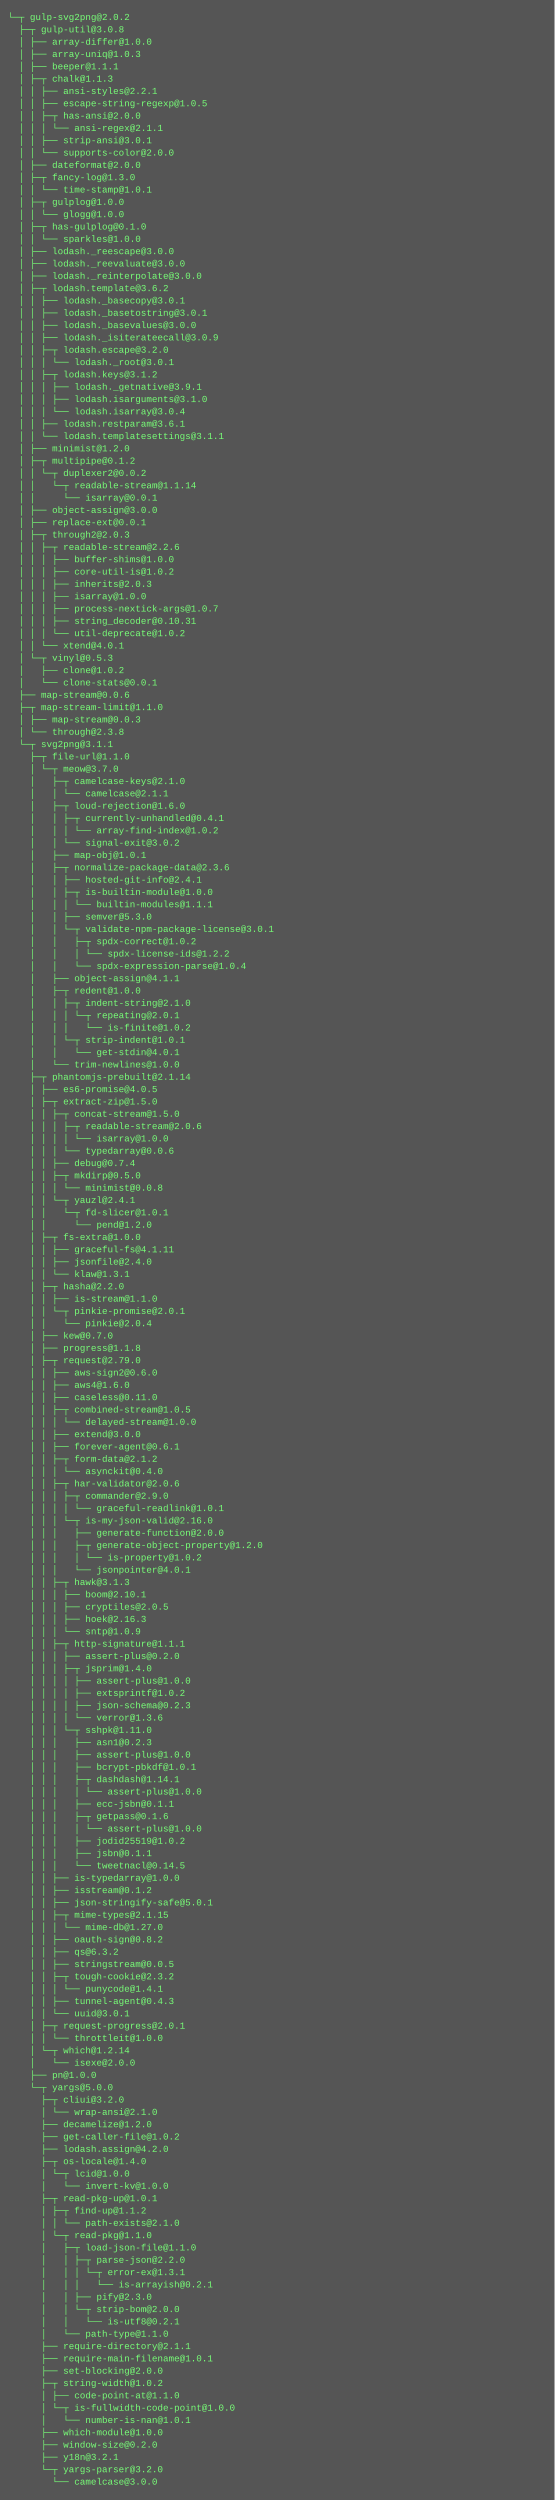
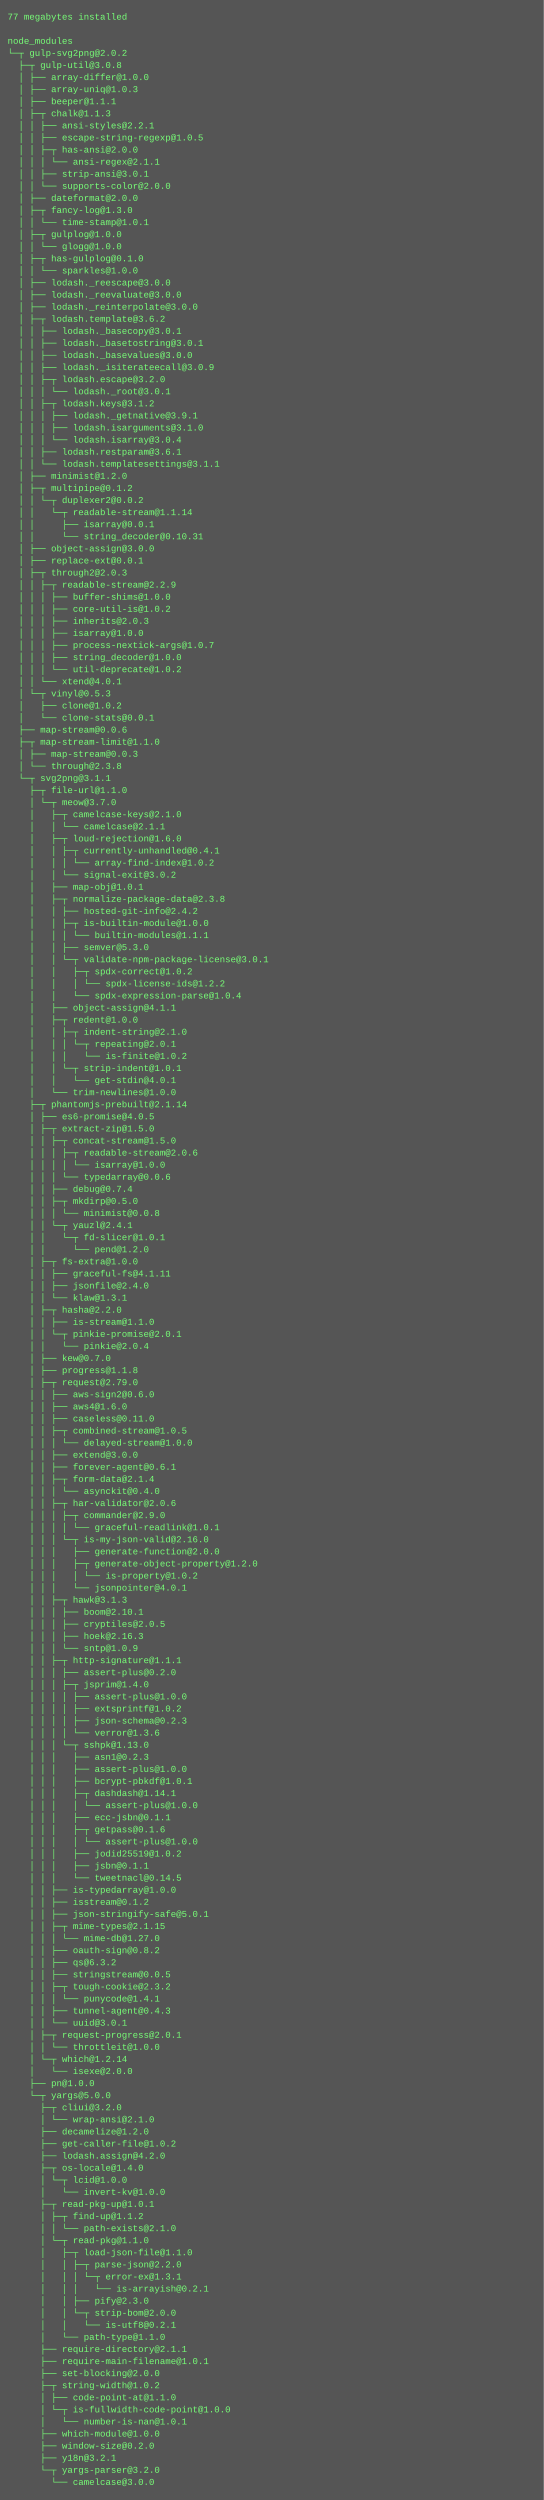
- <svg xmlns="http://www.w3.org/2000/svg" height="3246" width="720">
-   <rect height="3246" fill="#555" width="720" />
+ <svg xmlns="http://www.w3.org/2000/svg" height="3310" width="720">
+   <rect height="3310" fill="#555" width="720" />
  <text fill="#7f7" font-family="Courier New" font-size="12" xml:space="preserve">
-     <tspan x="10" y="26">└─┬ gulp-svg2png@2.0.2 </tspan>
-     <tspan x="10" y="42">  ├─┬ gulp-util@3.0.8 </tspan>
-     <tspan x="10" y="58">  │ ├── array-differ@1.0.0 </tspan>
-     <tspan x="10" y="74">  │ ├── array-uniq@1.0.3 </tspan>
-     <tspan x="10" y="90">  │ ├── beeper@1.1.1 </tspan>
-     <tspan x="10" y="106">  │ ├─┬ chalk@1.1.3 </tspan>
-     <tspan x="10" y="122">  │ │ ├── ansi-styles@2.2.1 </tspan>
-     <tspan x="10" y="138">  │ │ ├── escape-string-regexp@1.0.5 </tspan>
-     <tspan x="10" y="154">  │ │ ├─┬ has-ansi@2.0.0 </tspan>
-     <tspan x="10" y="170">  │ │ │ └── ansi-regex@2.1.1 </tspan>
-     <tspan x="10" y="186">  │ │ ├── strip-ansi@3.0.1 </tspan>
-     <tspan x="10" y="202">  │ │ └── supports-color@2.0.0 </tspan>
-     <tspan x="10" y="218">  │ ├── dateformat@2.0.0 </tspan>
-     <tspan x="10" y="234">  │ ├─┬ fancy-log@1.3.0 </tspan>
-     <tspan x="10" y="250">  │ │ └── time-stamp@1.0.1 </tspan>
-     <tspan x="10" y="266">  │ ├─┬ gulplog@1.0.0 </tspan>
-     <tspan x="10" y="282">  │ │ └── glogg@1.0.0 </tspan>
-     <tspan x="10" y="298">  │ ├─┬ has-gulplog@0.1.0 </tspan>
-     <tspan x="10" y="314">  │ │ └── sparkles@1.0.0 </tspan>
-     <tspan x="10" y="330">  │ ├── lodash._reescape@3.0.0 </tspan>
-     <tspan x="10" y="346">  │ ├── lodash._reevaluate@3.0.0 </tspan>
-     <tspan x="10" y="362">  │ ├── lodash._reinterpolate@3.0.0 </tspan>
-     <tspan x="10" y="378">  │ ├─┬ lodash.template@3.6.2 </tspan>
-     <tspan x="10" y="394">  │ │ ├── lodash._basecopy@3.0.1 </tspan>
-     <tspan x="10" y="410">  │ │ ├── lodash._basetostring@3.0.1 </tspan>
-     <tspan x="10" y="426">  │ │ ├── lodash._basevalues@3.0.0 </tspan>
-     <tspan x="10" y="442">  │ │ ├── lodash._isiterateecall@3.0.9 </tspan>
-     <tspan x="10" y="458">  │ │ ├─┬ lodash.escape@3.2.0 </tspan>
-     <tspan x="10" y="474">  │ │ │ └── lodash._root@3.0.1 </tspan>
-     <tspan x="10" y="490">  │ │ ├─┬ lodash.keys@3.1.2 </tspan>
-     <tspan x="10" y="506">  │ │ │ ├── lodash._getnative@3.9.1 </tspan>
-     <tspan x="10" y="522">  │ │ │ ├── lodash.isarguments@3.1.0 </tspan>
-     <tspan x="10" y="538">  │ │ │ └── lodash.isarray@3.0.4 </tspan>
-     <tspan x="10" y="554">  │ │ ├── lodash.restparam@3.6.1 </tspan>
-     <tspan x="10" y="570">  │ │ └── lodash.templatesettings@3.1.1 </tspan>
-     <tspan x="10" y="586">  │ ├── minimist@1.2.0 </tspan>
-     <tspan x="10" y="602">  │ ├─┬ multipipe@0.1.2 </tspan>
-     <tspan x="10" y="618">  │ │ └─┬ duplexer2@0.0.2 </tspan>
-     <tspan x="10" y="634">  │ │   └─┬ readable-stream@1.1.14 </tspan>
-     <tspan x="10" y="650">  │ │     └── isarray@0.0.1 </tspan>
-     <tspan x="10" y="666">  │ ├── object-assign@3.0.0 </tspan>
-     <tspan x="10" y="682">  │ ├── replace-ext@0.0.1 </tspan>
-     <tspan x="10" y="698">  │ ├─┬ through2@2.0.3 </tspan>
-     <tspan x="10" y="714">  │ │ ├─┬ readable-stream@2.2.6 </tspan>
-     <tspan x="10" y="730">  │ │ │ ├── buffer-shims@1.0.0 </tspan>
-     <tspan x="10" y="746">  │ │ │ ├── core-util-is@1.0.2 </tspan>
-     <tspan x="10" y="762">  │ │ │ ├── inherits@2.0.3 </tspan>
-     <tspan x="10" y="778">  │ │ │ ├── isarray@1.0.0 </tspan>
-     <tspan x="10" y="794">  │ │ │ ├── process-nextick-args@1.0.7 </tspan>
-     <tspan x="10" y="810">  │ │ │ ├── string_decoder@0.10.31 </tspan>
-     <tspan x="10" y="826">  │ │ │ └── util-deprecate@1.0.2 </tspan>
-     <tspan x="10" y="842">  │ │ └── xtend@4.0.1 </tspan>
-     <tspan x="10" y="858">  │ └─┬ vinyl@0.5.3 </tspan>
-     <tspan x="10" y="874">  │   ├── clone@1.0.2 </tspan>
-     <tspan x="10" y="890">  │   └── clone-stats@0.0.1 </tspan>
-     <tspan x="10" y="906">  ├── map-stream@0.0.6 </tspan>
-     <tspan x="10" y="922">  ├─┬ map-stream-limit@1.1.0 </tspan>
-     <tspan x="10" y="938">  │ ├── map-stream@0.0.3 </tspan>
-     <tspan x="10" y="954">  │ └── through@2.3.8 </tspan>
-     <tspan x="10" y="970">  └─┬ svg2png@3.1.1 </tspan>
-     <tspan x="10" y="986">    ├─┬ file-url@1.1.0 </tspan>
-     <tspan x="10" y="1002">    │ └─┬ meow@3.7.0 </tspan>
-     <tspan x="10" y="1018">    │   ├─┬ camelcase-keys@2.1.0 </tspan>
-     <tspan x="10" y="1034">    │   │ └── camelcase@2.1.1 </tspan>
-     <tspan x="10" y="1050">    │   ├─┬ loud-rejection@1.6.0 </tspan>
-     <tspan x="10" y="1066">    │   │ ├─┬ currently-unhandled@0.4.1 </tspan>
-     <tspan x="10" y="1082">    │   │ │ └── array-find-index@1.0.2 </tspan>
-     <tspan x="10" y="1098">    │   │ └── signal-exit@3.0.2 </tspan>
-     <tspan x="10" y="1114">    │   ├── map-obj@1.0.1 </tspan>
-     <tspan x="10" y="1130">    │   ├─┬ normalize-package-data@2.3.6 </tspan>
-     <tspan x="10" y="1146">    │   │ ├── hosted-git-info@2.4.1 </tspan>
-     <tspan x="10" y="1162">    │   │ ├─┬ is-builtin-module@1.0.0 </tspan>
-     <tspan x="10" y="1178">    │   │ │ └── builtin-modules@1.1.1 </tspan>
-     <tspan x="10" y="1194">    │   │ ├── semver@5.3.0 </tspan>
-     <tspan x="10" y="1210">    │   │ └─┬ validate-npm-package-license@3.0.1 </tspan>
-     <tspan x="10" y="1226">    │   │   ├─┬ spdx-correct@1.0.2 </tspan>
-     <tspan x="10" y="1242">    │   │   │ └── spdx-license-ids@1.2.2 </tspan>
-     <tspan x="10" y="1258">    │   │   └── spdx-expression-parse@1.0.4 </tspan>
-     <tspan x="10" y="1274">    │   ├── object-assign@4.1.1 </tspan>
-     <tspan x="10" y="1290">    │   ├─┬ redent@1.0.0 </tspan>
-     <tspan x="10" y="1306">    │   │ ├─┬ indent-string@2.1.0 </tspan>
-     <tspan x="10" y="1322">    │   │ │ └─┬ repeating@2.0.1 </tspan>
-     <tspan x="10" y="1338">    │   │ │   └── is-finite@1.0.2 </tspan>
-     <tspan x="10" y="1354">    │   │ └─┬ strip-indent@1.0.1 </tspan>
-     <tspan x="10" y="1370">    │   │   └── get-stdin@4.0.1 </tspan>
-     <tspan x="10" y="1386">    │   └── trim-newlines@1.0.0 </tspan>
-     <tspan x="10" y="1402">    ├─┬ phantomjs-prebuilt@2.1.14 </tspan>
-     <tspan x="10" y="1418">    │ ├── es6-promise@4.0.5 </tspan>
-     <tspan x="10" y="1434">    │ ├─┬ extract-zip@1.5.0 </tspan>
-     <tspan x="10" y="1450">    │ │ ├─┬ concat-stream@1.5.0 </tspan>
-     <tspan x="10" y="1466">    │ │ │ ├─┬ readable-stream@2.0.6 </tspan>
-     <tspan x="10" y="1482">    │ │ │ │ └── isarray@1.0.0 </tspan>
-     <tspan x="10" y="1498">    │ │ │ └── typedarray@0.0.6 </tspan>
-     <tspan x="10" y="1514">    │ │ ├── debug@0.7.4 </tspan>
-     <tspan x="10" y="1530">    │ │ ├─┬ mkdirp@0.5.0 </tspan>
-     <tspan x="10" y="1546">    │ │ │ └── minimist@0.0.8 </tspan>
-     <tspan x="10" y="1562">    │ │ └─┬ yauzl@2.4.1 </tspan>
-     <tspan x="10" y="1578">    │ │   └─┬ fd-slicer@1.0.1 </tspan>
-     <tspan x="10" y="1594">    │ │     └── pend@1.2.0 </tspan>
-     <tspan x="10" y="1610">    │ ├─┬ fs-extra@1.0.0 </tspan>
-     <tspan x="10" y="1626">    │ │ ├── graceful-fs@4.1.11 </tspan>
-     <tspan x="10" y="1642">    │ │ ├── jsonfile@2.4.0 </tspan>
-     <tspan x="10" y="1658">    │ │ └── klaw@1.3.1 </tspan>
-     <tspan x="10" y="1674">    │ ├─┬ hasha@2.2.0 </tspan>
-     <tspan x="10" y="1690">    │ │ ├── is-stream@1.1.0 </tspan>
-     <tspan x="10" y="1706">    │ │ └─┬ pinkie-promise@2.0.1 </tspan>
-     <tspan x="10" y="1722">    │ │   └── pinkie@2.0.4 </tspan>
-     <tspan x="10" y="1738">    │ ├── kew@0.7.0 </tspan>
-     <tspan x="10" y="1754">    │ ├── progress@1.1.8 </tspan>
-     <tspan x="10" y="1770">    │ ├─┬ request@2.79.0 </tspan>
-     <tspan x="10" y="1786">    │ │ ├── aws-sign2@0.6.0 </tspan>
-     <tspan x="10" y="1802">    │ │ ├── aws4@1.6.0 </tspan>
-     <tspan x="10" y="1818">    │ │ ├── caseless@0.11.0 </tspan>
-     <tspan x="10" y="1834">    │ │ ├─┬ combined-stream@1.0.5 </tspan>
-     <tspan x="10" y="1850">    │ │ │ └── delayed-stream@1.0.0 </tspan>
-     <tspan x="10" y="1866">    │ │ ├── extend@3.0.0 </tspan>
-     <tspan x="10" y="1882">    │ │ ├── forever-agent@0.6.1 </tspan>
-     <tspan x="10" y="1898">    │ │ ├─┬ form-data@2.1.2 </tspan>
-     <tspan x="10" y="1914">    │ │ │ └── asynckit@0.4.0 </tspan>
-     <tspan x="10" y="1930">    │ │ ├─┬ har-validator@2.0.6 </tspan>
-     <tspan x="10" y="1946">    │ │ │ ├─┬ commander@2.9.0 </tspan>
-     <tspan x="10" y="1962">    │ │ │ │ └── graceful-readlink@1.0.1 </tspan>
-     <tspan x="10" y="1978">    │ │ │ └─┬ is-my-json-valid@2.16.0 </tspan>
-     <tspan x="10" y="1994">    │ │ │   ├── generate-function@2.0.0 </tspan>
-     <tspan x="10" y="2010">    │ │ │   ├─┬ generate-object-property@1.2.0 </tspan>
-     <tspan x="10" y="2026">    │ │ │   │ └── is-property@1.0.2 </tspan>
-     <tspan x="10" y="2042">    │ │ │   └── jsonpointer@4.0.1 </tspan>
-     <tspan x="10" y="2058">    │ │ ├─┬ hawk@3.1.3 </tspan>
-     <tspan x="10" y="2074">    │ │ │ ├── boom@2.10.1 </tspan>
-     <tspan x="10" y="2090">    │ │ │ ├── cryptiles@2.0.5 </tspan>
-     <tspan x="10" y="2106">    │ │ │ ├── hoek@2.16.3 </tspan>
-     <tspan x="10" y="2122">    │ │ │ └── sntp@1.0.9 </tspan>
-     <tspan x="10" y="2138">    │ │ ├─┬ http-signature@1.1.1 </tspan>
-     <tspan x="10" y="2154">    │ │ │ ├── assert-plus@0.2.0 </tspan>
-     <tspan x="10" y="2170">    │ │ │ ├─┬ jsprim@1.4.0 </tspan>
-     <tspan x="10" y="2186">    │ │ │ │ ├── assert-plus@1.0.0 </tspan>
-     <tspan x="10" y="2202">    │ │ │ │ ├── extsprintf@1.0.2 </tspan>
-     <tspan x="10" y="2218">    │ │ │ │ ├── json-schema@0.2.3 </tspan>
-     <tspan x="10" y="2234">    │ │ │ │ └── verror@1.3.6 </tspan>
-     <tspan x="10" y="2250">    │ │ │ └─┬ sshpk@1.11.0 </tspan>
-     <tspan x="10" y="2266">    │ │ │   ├── asn1@0.2.3 </tspan>
-     <tspan x="10" y="2282">    │ │ │   ├── assert-plus@1.0.0 </tspan>
-     <tspan x="10" y="2298">    │ │ │   ├── bcrypt-pbkdf@1.0.1 </tspan>
-     <tspan x="10" y="2314">    │ │ │   ├─┬ dashdash@1.14.1 </tspan>
-     <tspan x="10" y="2330">    │ │ │   │ └── assert-plus@1.0.0 </tspan>
-     <tspan x="10" y="2346">    │ │ │   ├── ecc-jsbn@0.1.1 </tspan>
-     <tspan x="10" y="2362">    │ │ │   ├─┬ getpass@0.1.6 </tspan>
-     <tspan x="10" y="2378">    │ │ │   │ └── assert-plus@1.0.0 </tspan>
-     <tspan x="10" y="2394">    │ │ │   ├── jodid25519@1.0.2 </tspan>
-     <tspan x="10" y="2410">    │ │ │   ├── jsbn@0.1.1 </tspan>
-     <tspan x="10" y="2426">    │ │ │   └── tweetnacl@0.14.5 </tspan>
-     <tspan x="10" y="2442">    │ │ ├── is-typedarray@1.0.0 </tspan>
-     <tspan x="10" y="2458">    │ │ ├── isstream@0.1.2 </tspan>
-     <tspan x="10" y="2474">    │ │ ├── json-stringify-safe@5.0.1 </tspan>
-     <tspan x="10" y="2490">    │ │ ├─┬ mime-types@2.1.15 </tspan>
-     <tspan x="10" y="2506">    │ │ │ └── mime-db@1.27.0 </tspan>
-     <tspan x="10" y="2522">    │ │ ├── oauth-sign@0.8.2 </tspan>
-     <tspan x="10" y="2538">    │ │ ├── qs@6.3.2 </tspan>
-     <tspan x="10" y="2554">    │ │ ├── stringstream@0.0.5 </tspan>
-     <tspan x="10" y="2570">    │ │ ├─┬ tough-cookie@2.3.2 </tspan>
-     <tspan x="10" y="2586">    │ │ │ └── punycode@1.4.1 </tspan>
-     <tspan x="10" y="2602">    │ │ ├── tunnel-agent@0.4.3 </tspan>
-     <tspan x="10" y="2618">    │ │ └── uuid@3.0.1 </tspan>
-     <tspan x="10" y="2634">    │ ├─┬ request-progress@2.0.1 </tspan>
-     <tspan x="10" y="2650">    │ │ └── throttleit@1.0.0 </tspan>
-     <tspan x="10" y="2666">    │ └─┬ which@1.2.14 </tspan>
-     <tspan x="10" y="2682">    │   └── isexe@2.0.0 </tspan>
-     <tspan x="10" y="2698">    ├── pn@1.0.0 </tspan>
-     <tspan x="10" y="2714">    └─┬ yargs@5.0.0 </tspan>
-     <tspan x="10" y="2730">      ├─┬ cliui@3.2.0 </tspan>
-     <tspan x="10" y="2746">      │ └── wrap-ansi@2.1.0 </tspan>
-     <tspan x="10" y="2762">      ├── decamelize@1.2.0 </tspan>
-     <tspan x="10" y="2778">      ├── get-caller-file@1.0.2 </tspan>
-     <tspan x="10" y="2794">      ├── lodash.assign@4.2.0 </tspan>
-     <tspan x="10" y="2810">      ├─┬ os-locale@1.4.0 </tspan>
-     <tspan x="10" y="2826">      │ └─┬ lcid@1.0.0 </tspan>
-     <tspan x="10" y="2842">      │   └── invert-kv@1.0.0 </tspan>
-     <tspan x="10" y="2858">      ├─┬ read-pkg-up@1.0.1 </tspan>
-     <tspan x="10" y="2874">      │ ├─┬ find-up@1.1.2 </tspan>
-     <tspan x="10" y="2890">      │ │ └── path-exists@2.1.0 </tspan>
-     <tspan x="10" y="2906">      │ └─┬ read-pkg@1.1.0 </tspan>
-     <tspan x="10" y="2922">      │   ├─┬ load-json-file@1.1.0 </tspan>
-     <tspan x="10" y="2938">      │   │ ├─┬ parse-json@2.2.0 </tspan>
-     <tspan x="10" y="2954">      │   │ │ └─┬ error-ex@1.3.1 </tspan>
-     <tspan x="10" y="2970">      │   │ │   └── is-arrayish@0.2.1 </tspan>
-     <tspan x="10" y="2986">      │   │ ├── pify@2.3.0 </tspan>
-     <tspan x="10" y="3002">      │   │ └─┬ strip-bom@2.0.0 </tspan>
-     <tspan x="10" y="3018">      │   │   └── is-utf8@0.2.1 </tspan>
-     <tspan x="10" y="3034">      │   └── path-type@1.1.0 </tspan>
-     <tspan x="10" y="3050">      ├── require-directory@2.1.1 </tspan>
-     <tspan x="10" y="3066">      ├── require-main-filename@1.0.1 </tspan>
-     <tspan x="10" y="3082">      ├── set-blocking@2.0.0 </tspan>
-     <tspan x="10" y="3098">      ├─┬ string-width@1.0.2 </tspan>
-     <tspan x="10" y="3114">      │ ├── code-point-at@1.1.0 </tspan>
-     <tspan x="10" y="3130">      │ └─┬ is-fullwidth-code-point@1.0.0 </tspan>
-     <tspan x="10" y="3146">      │   └── number-is-nan@1.0.1 </tspan>
-     <tspan x="10" y="3162">      ├── which-module@1.0.0 </tspan>
-     <tspan x="10" y="3178">      ├── window-size@0.2.0 </tspan>
-     <tspan x="10" y="3194">      ├── y18n@3.2.1 </tspan>
-     <tspan x="10" y="3210">      └─┬ yargs-parser@3.2.0 </tspan>
-     <tspan x="10" y="3226">        └── camelcase@3.0.0</tspan>
+     <tspan x="10" y="26">77 megabytes installed</tspan>
+     <tspan x="10" y="42" />
+     <tspan x="10" y="58">node_modules</tspan>
+     <tspan x="10" y="74">└─┬ gulp-svg2png@2.0.2 </tspan>
+     <tspan x="10" y="90">  ├─┬ gulp-util@3.0.8 </tspan>
+     <tspan x="10" y="106">  │ ├── array-differ@1.0.0 </tspan>
+     <tspan x="10" y="122">  │ ├── array-uniq@1.0.3 </tspan>
+     <tspan x="10" y="138">  │ ├── beeper@1.1.1 </tspan>
+     <tspan x="10" y="154">  │ ├─┬ chalk@1.1.3 </tspan>
+     <tspan x="10" y="170">  │ │ ├── ansi-styles@2.2.1 </tspan>
+     <tspan x="10" y="186">  │ │ ├── escape-string-regexp@1.0.5 </tspan>
+     <tspan x="10" y="202">  │ │ ├─┬ has-ansi@2.0.0 </tspan>
+     <tspan x="10" y="218">  │ │ │ └── ansi-regex@2.1.1 </tspan>
+     <tspan x="10" y="234">  │ │ ├── strip-ansi@3.0.1 </tspan>
+     <tspan x="10" y="250">  │ │ └── supports-color@2.0.0 </tspan>
+     <tspan x="10" y="266">  │ ├── dateformat@2.0.0 </tspan>
+     <tspan x="10" y="282">  │ ├─┬ fancy-log@1.3.0 </tspan>
+     <tspan x="10" y="298">  │ │ └── time-stamp@1.0.1 </tspan>
+     <tspan x="10" y="314">  │ ├─┬ gulplog@1.0.0 </tspan>
+     <tspan x="10" y="330">  │ │ └── glogg@1.0.0 </tspan>
+     <tspan x="10" y="346">  │ ├─┬ has-gulplog@0.1.0 </tspan>
+     <tspan x="10" y="362">  │ │ └── sparkles@1.0.0 </tspan>
+     <tspan x="10" y="378">  │ ├── lodash._reescape@3.0.0 </tspan>
+     <tspan x="10" y="394">  │ ├── lodash._reevaluate@3.0.0 </tspan>
+     <tspan x="10" y="410">  │ ├── lodash._reinterpolate@3.0.0 </tspan>
+     <tspan x="10" y="426">  │ ├─┬ lodash.template@3.6.2 </tspan>
+     <tspan x="10" y="442">  │ │ ├── lodash._basecopy@3.0.1 </tspan>
+     <tspan x="10" y="458">  │ │ ├── lodash._basetostring@3.0.1 </tspan>
+     <tspan x="10" y="474">  │ │ ├── lodash._basevalues@3.0.0 </tspan>
+     <tspan x="10" y="490">  │ │ ├── lodash._isiterateecall@3.0.9 </tspan>
+     <tspan x="10" y="506">  │ │ ├─┬ lodash.escape@3.2.0 </tspan>
+     <tspan x="10" y="522">  │ │ │ └── lodash._root@3.0.1 </tspan>
+     <tspan x="10" y="538">  │ │ ├─┬ lodash.keys@3.1.2 </tspan>
+     <tspan x="10" y="554">  │ │ │ ├── lodash._getnative@3.9.1 </tspan>
+     <tspan x="10" y="570">  │ │ │ ├── lodash.isarguments@3.1.0 </tspan>
+     <tspan x="10" y="586">  │ │ │ └── lodash.isarray@3.0.4 </tspan>
+     <tspan x="10" y="602">  │ │ ├── lodash.restparam@3.6.1 </tspan>
+     <tspan x="10" y="618">  │ │ └── lodash.templatesettings@3.1.1 </tspan>
+     <tspan x="10" y="634">  │ ├── minimist@1.2.0 </tspan>
+     <tspan x="10" y="650">  │ ├─┬ multipipe@0.1.2 </tspan>
+     <tspan x="10" y="666">  │ │ └─┬ duplexer2@0.0.2 </tspan>
+     <tspan x="10" y="682">  │ │   └─┬ readable-stream@1.1.14 </tspan>
+     <tspan x="10" y="698">  │ │     ├── isarray@0.0.1 </tspan>
+     <tspan x="10" y="714">  │ │     └── string_decoder@0.10.31 </tspan>
+     <tspan x="10" y="730">  │ ├── object-assign@3.0.0 </tspan>
+     <tspan x="10" y="746">  │ ├── replace-ext@0.0.1 </tspan>
+     <tspan x="10" y="762">  │ ├─┬ through2@2.0.3 </tspan>
+     <tspan x="10" y="778">  │ │ ├─┬ readable-stream@2.2.9 </tspan>
+     <tspan x="10" y="794">  │ │ │ ├── buffer-shims@1.0.0 </tspan>
+     <tspan x="10" y="810">  │ │ │ ├── core-util-is@1.0.2 </tspan>
+     <tspan x="10" y="826">  │ │ │ ├── inherits@2.0.3 </tspan>
+     <tspan x="10" y="842">  │ │ │ ├── isarray@1.0.0 </tspan>
+     <tspan x="10" y="858">  │ │ │ ├── process-nextick-args@1.0.7 </tspan>
+     <tspan x="10" y="874">  │ │ │ ├── string_decoder@1.0.0 </tspan>
+     <tspan x="10" y="890">  │ │ │ └── util-deprecate@1.0.2 </tspan>
+     <tspan x="10" y="906">  │ │ └── xtend@4.0.1 </tspan>
+     <tspan x="10" y="922">  │ └─┬ vinyl@0.5.3 </tspan>
+     <tspan x="10" y="938">  │   ├── clone@1.0.2 </tspan>
+     <tspan x="10" y="954">  │   └── clone-stats@0.0.1 </tspan>
+     <tspan x="10" y="970">  ├── map-stream@0.0.6 </tspan>
+     <tspan x="10" y="986">  ├─┬ map-stream-limit@1.1.0 </tspan>
+     <tspan x="10" y="1002">  │ ├── map-stream@0.0.3 </tspan>
+     <tspan x="10" y="1018">  │ └── through@2.3.8 </tspan>
+     <tspan x="10" y="1034">  └─┬ svg2png@3.1.1 </tspan>
+     <tspan x="10" y="1050">    ├─┬ file-url@1.1.0 </tspan>
+     <tspan x="10" y="1066">    │ └─┬ meow@3.7.0 </tspan>
+     <tspan x="10" y="1082">    │   ├─┬ camelcase-keys@2.1.0 </tspan>
+     <tspan x="10" y="1098">    │   │ └── camelcase@2.1.1 </tspan>
+     <tspan x="10" y="1114">    │   ├─┬ loud-rejection@1.6.0 </tspan>
+     <tspan x="10" y="1130">    │   │ ├─┬ currently-unhandled@0.4.1 </tspan>
+     <tspan x="10" y="1146">    │   │ │ └── array-find-index@1.0.2 </tspan>
+     <tspan x="10" y="1162">    │   │ └── signal-exit@3.0.2 </tspan>
+     <tspan x="10" y="1178">    │   ├── map-obj@1.0.1 </tspan>
+     <tspan x="10" y="1194">    │   ├─┬ normalize-package-data@2.3.8 </tspan>
+     <tspan x="10" y="1210">    │   │ ├── hosted-git-info@2.4.2 </tspan>
+     <tspan x="10" y="1226">    │   │ ├─┬ is-builtin-module@1.0.0 </tspan>
+     <tspan x="10" y="1242">    │   │ │ └── builtin-modules@1.1.1 </tspan>
+     <tspan x="10" y="1258">    │   │ ├── semver@5.3.0 </tspan>
+     <tspan x="10" y="1274">    │   │ └─┬ validate-npm-package-license@3.0.1 </tspan>
+     <tspan x="10" y="1290">    │   │   ├─┬ spdx-correct@1.0.2 </tspan>
+     <tspan x="10" y="1306">    │   │   │ └── spdx-license-ids@1.2.2 </tspan>
+     <tspan x="10" y="1322">    │   │   └── spdx-expression-parse@1.0.4 </tspan>
+     <tspan x="10" y="1338">    │   ├── object-assign@4.1.1 </tspan>
+     <tspan x="10" y="1354">    │   ├─┬ redent@1.0.0 </tspan>
+     <tspan x="10" y="1370">    │   │ ├─┬ indent-string@2.1.0 </tspan>
+     <tspan x="10" y="1386">    │   │ │ └─┬ repeating@2.0.1 </tspan>
+     <tspan x="10" y="1402">    │   │ │   └── is-finite@1.0.2 </tspan>
+     <tspan x="10" y="1418">    │   │ └─┬ strip-indent@1.0.1 </tspan>
+     <tspan x="10" y="1434">    │   │   └── get-stdin@4.0.1 </tspan>
+     <tspan x="10" y="1450">    │   └── trim-newlines@1.0.0 </tspan>
+     <tspan x="10" y="1466">    ├─┬ phantomjs-prebuilt@2.1.14 </tspan>
+     <tspan x="10" y="1482">    │ ├── es6-promise@4.0.5 </tspan>
+     <tspan x="10" y="1498">    │ ├─┬ extract-zip@1.5.0 </tspan>
+     <tspan x="10" y="1514">    │ │ ├─┬ concat-stream@1.5.0 </tspan>
+     <tspan x="10" y="1530">    │ │ │ ├─┬ readable-stream@2.0.6 </tspan>
+     <tspan x="10" y="1546">    │ │ │ │ └── isarray@1.0.0 </tspan>
+     <tspan x="10" y="1562">    │ │ │ └── typedarray@0.0.6 </tspan>
+     <tspan x="10" y="1578">    │ │ ├── debug@0.7.4 </tspan>
+     <tspan x="10" y="1594">    │ │ ├─┬ mkdirp@0.5.0 </tspan>
+     <tspan x="10" y="1610">    │ │ │ └── minimist@0.0.8 </tspan>
+     <tspan x="10" y="1626">    │ │ └─┬ yauzl@2.4.1 </tspan>
+     <tspan x="10" y="1642">    │ │   └─┬ fd-slicer@1.0.1 </tspan>
+     <tspan x="10" y="1658">    │ │     └── pend@1.2.0 </tspan>
+     <tspan x="10" y="1674">    │ ├─┬ fs-extra@1.0.0 </tspan>
+     <tspan x="10" y="1690">    │ │ ├── graceful-fs@4.1.11 </tspan>
+     <tspan x="10" y="1706">    │ │ ├── jsonfile@2.4.0 </tspan>
+     <tspan x="10" y="1722">    │ │ └── klaw@1.3.1 </tspan>
+     <tspan x="10" y="1738">    │ ├─┬ hasha@2.2.0 </tspan>
+     <tspan x="10" y="1754">    │ │ ├── is-stream@1.1.0 </tspan>
+     <tspan x="10" y="1770">    │ │ └─┬ pinkie-promise@2.0.1 </tspan>
+     <tspan x="10" y="1786">    │ │   └── pinkie@2.0.4 </tspan>
+     <tspan x="10" y="1802">    │ ├── kew@0.7.0 </tspan>
+     <tspan x="10" y="1818">    │ ├── progress@1.1.8 </tspan>
+     <tspan x="10" y="1834">    │ ├─┬ request@2.79.0 </tspan>
+     <tspan x="10" y="1850">    │ │ ├── aws-sign2@0.6.0 </tspan>
+     <tspan x="10" y="1866">    │ │ ├── aws4@1.6.0 </tspan>
+     <tspan x="10" y="1882">    │ │ ├── caseless@0.11.0 </tspan>
+     <tspan x="10" y="1898">    │ │ ├─┬ combined-stream@1.0.5 </tspan>
+     <tspan x="10" y="1914">    │ │ │ └── delayed-stream@1.0.0 </tspan>
+     <tspan x="10" y="1930">    │ │ ├── extend@3.0.0 </tspan>
+     <tspan x="10" y="1946">    │ │ ├── forever-agent@0.6.1 </tspan>
+     <tspan x="10" y="1962">    │ │ ├─┬ form-data@2.1.4 </tspan>
+     <tspan x="10" y="1978">    │ │ │ └── asynckit@0.4.0 </tspan>
+     <tspan x="10" y="1994">    │ │ ├─┬ har-validator@2.0.6 </tspan>
+     <tspan x="10" y="2010">    │ │ │ ├─┬ commander@2.9.0 </tspan>
+     <tspan x="10" y="2026">    │ │ │ │ └── graceful-readlink@1.0.1 </tspan>
+     <tspan x="10" y="2042">    │ │ │ └─┬ is-my-json-valid@2.16.0 </tspan>
+     <tspan x="10" y="2058">    │ │ │   ├── generate-function@2.0.0 </tspan>
+     <tspan x="10" y="2074">    │ │ │   ├─┬ generate-object-property@1.2.0 </tspan>
+     <tspan x="10" y="2090">    │ │ │   │ └── is-property@1.0.2 </tspan>
+     <tspan x="10" y="2106">    │ │ │   └── jsonpointer@4.0.1 </tspan>
+     <tspan x="10" y="2122">    │ │ ├─┬ hawk@3.1.3 </tspan>
+     <tspan x="10" y="2138">    │ │ │ ├── boom@2.10.1 </tspan>
+     <tspan x="10" y="2154">    │ │ │ ├── cryptiles@2.0.5 </tspan>
+     <tspan x="10" y="2170">    │ │ │ ├── hoek@2.16.3 </tspan>
+     <tspan x="10" y="2186">    │ │ │ └── sntp@1.0.9 </tspan>
+     <tspan x="10" y="2202">    │ │ ├─┬ http-signature@1.1.1 </tspan>
+     <tspan x="10" y="2218">    │ │ │ ├── assert-plus@0.2.0 </tspan>
+     <tspan x="10" y="2234">    │ │ │ ├─┬ jsprim@1.4.0 </tspan>
+     <tspan x="10" y="2250">    │ │ │ │ ├── assert-plus@1.0.0 </tspan>
+     <tspan x="10" y="2266">    │ │ │ │ ├── extsprintf@1.0.2 </tspan>
+     <tspan x="10" y="2282">    │ │ │ │ ├── json-schema@0.2.3 </tspan>
+     <tspan x="10" y="2298">    │ │ │ │ └── verror@1.3.6 </tspan>
+     <tspan x="10" y="2314">    │ │ │ └─┬ sshpk@1.13.0 </tspan>
+     <tspan x="10" y="2330">    │ │ │   ├── asn1@0.2.3 </tspan>
+     <tspan x="10" y="2346">    │ │ │   ├── assert-plus@1.0.0 </tspan>
+     <tspan x="10" y="2362">    │ │ │   ├── bcrypt-pbkdf@1.0.1 </tspan>
+     <tspan x="10" y="2378">    │ │ │   ├─┬ dashdash@1.14.1 </tspan>
+     <tspan x="10" y="2394">    │ │ │   │ └── assert-plus@1.0.0 </tspan>
+     <tspan x="10" y="2410">    │ │ │   ├── ecc-jsbn@0.1.1 </tspan>
+     <tspan x="10" y="2426">    │ │ │   ├─┬ getpass@0.1.6 </tspan>
+     <tspan x="10" y="2442">    │ │ │   │ └── assert-plus@1.0.0 </tspan>
+     <tspan x="10" y="2458">    │ │ │   ├── jodid25519@1.0.2 </tspan>
+     <tspan x="10" y="2474">    │ │ │   ├── jsbn@0.1.1 </tspan>
+     <tspan x="10" y="2490">    │ │ │   └── tweetnacl@0.14.5 </tspan>
+     <tspan x="10" y="2506">    │ │ ├── is-typedarray@1.0.0 </tspan>
+     <tspan x="10" y="2522">    │ │ ├── isstream@0.1.2 </tspan>
+     <tspan x="10" y="2538">    │ │ ├── json-stringify-safe@5.0.1 </tspan>
+     <tspan x="10" y="2554">    │ │ ├─┬ mime-types@2.1.15 </tspan>
+     <tspan x="10" y="2570">    │ │ │ └── mime-db@1.27.0 </tspan>
+     <tspan x="10" y="2586">    │ │ ├── oauth-sign@0.8.2 </tspan>
+     <tspan x="10" y="2602">    │ │ ├── qs@6.3.2 </tspan>
+     <tspan x="10" y="2618">    │ │ ├── stringstream@0.0.5 </tspan>
+     <tspan x="10" y="2634">    │ │ ├─┬ tough-cookie@2.3.2 </tspan>
+     <tspan x="10" y="2650">    │ │ │ └── punycode@1.4.1 </tspan>
+     <tspan x="10" y="2666">    │ │ ├── tunnel-agent@0.4.3 </tspan>
+     <tspan x="10" y="2682">    │ │ └── uuid@3.0.1 </tspan>
+     <tspan x="10" y="2698">    │ ├─┬ request-progress@2.0.1 </tspan>
+     <tspan x="10" y="2714">    │ │ └── throttleit@1.0.0 </tspan>
+     <tspan x="10" y="2730">    │ └─┬ which@1.2.14 </tspan>
+     <tspan x="10" y="2746">    │   └── isexe@2.0.0 </tspan>
+     <tspan x="10" y="2762">    ├── pn@1.0.0 </tspan>
+     <tspan x="10" y="2778">    └─┬ yargs@5.0.0 </tspan>
+     <tspan x="10" y="2794">      ├─┬ cliui@3.2.0 </tspan>
+     <tspan x="10" y="2810">      │ └── wrap-ansi@2.1.0 </tspan>
+     <tspan x="10" y="2826">      ├── decamelize@1.2.0 </tspan>
+     <tspan x="10" y="2842">      ├── get-caller-file@1.0.2 </tspan>
+     <tspan x="10" y="2858">      ├── lodash.assign@4.2.0 </tspan>
+     <tspan x="10" y="2874">      ├─┬ os-locale@1.4.0 </tspan>
+     <tspan x="10" y="2890">      │ └─┬ lcid@1.0.0 </tspan>
+     <tspan x="10" y="2906">      │   └── invert-kv@1.0.0 </tspan>
+     <tspan x="10" y="2922">      ├─┬ read-pkg-up@1.0.1 </tspan>
+     <tspan x="10" y="2938">      │ ├─┬ find-up@1.1.2 </tspan>
+     <tspan x="10" y="2954">      │ │ └── path-exists@2.1.0 </tspan>
+     <tspan x="10" y="2970">      │ └─┬ read-pkg@1.1.0 </tspan>
+     <tspan x="10" y="2986">      │   ├─┬ load-json-file@1.1.0 </tspan>
+     <tspan x="10" y="3002">      │   │ ├─┬ parse-json@2.2.0 </tspan>
+     <tspan x="10" y="3018">      │   │ │ └─┬ error-ex@1.3.1 </tspan>
+     <tspan x="10" y="3034">      │   │ │   └── is-arrayish@0.2.1 </tspan>
+     <tspan x="10" y="3050">      │   │ ├── pify@2.3.0 </tspan>
+     <tspan x="10" y="3066">      │   │ └─┬ strip-bom@2.0.0 </tspan>
+     <tspan x="10" y="3082">      │   │   └── is-utf8@0.2.1 </tspan>
+     <tspan x="10" y="3098">      │   └── path-type@1.1.0 </tspan>
+     <tspan x="10" y="3114">      ├── require-directory@2.1.1 </tspan>
+     <tspan x="10" y="3130">      ├── require-main-filename@1.0.1 </tspan>
+     <tspan x="10" y="3146">      ├── set-blocking@2.0.0 </tspan>
+     <tspan x="10" y="3162">      ├─┬ string-width@1.0.2 </tspan>
+     <tspan x="10" y="3178">      │ ├── code-point-at@1.1.0 </tspan>
+     <tspan x="10" y="3194">      │ └─┬ is-fullwidth-code-point@1.0.0 </tspan>
+     <tspan x="10" y="3210">      │   └── number-is-nan@1.0.1 </tspan>
+     <tspan x="10" y="3226">      ├── which-module@1.0.0 </tspan>
+     <tspan x="10" y="3242">      ├── window-size@0.2.0 </tspan>
+     <tspan x="10" y="3258">      ├── y18n@3.2.1 </tspan>
+     <tspan x="10" y="3274">      └─┬ yargs-parser@3.2.0 </tspan>
+     <tspan x="10" y="3290">        └── camelcase@3.0.0</tspan>
  </text>
</svg>
